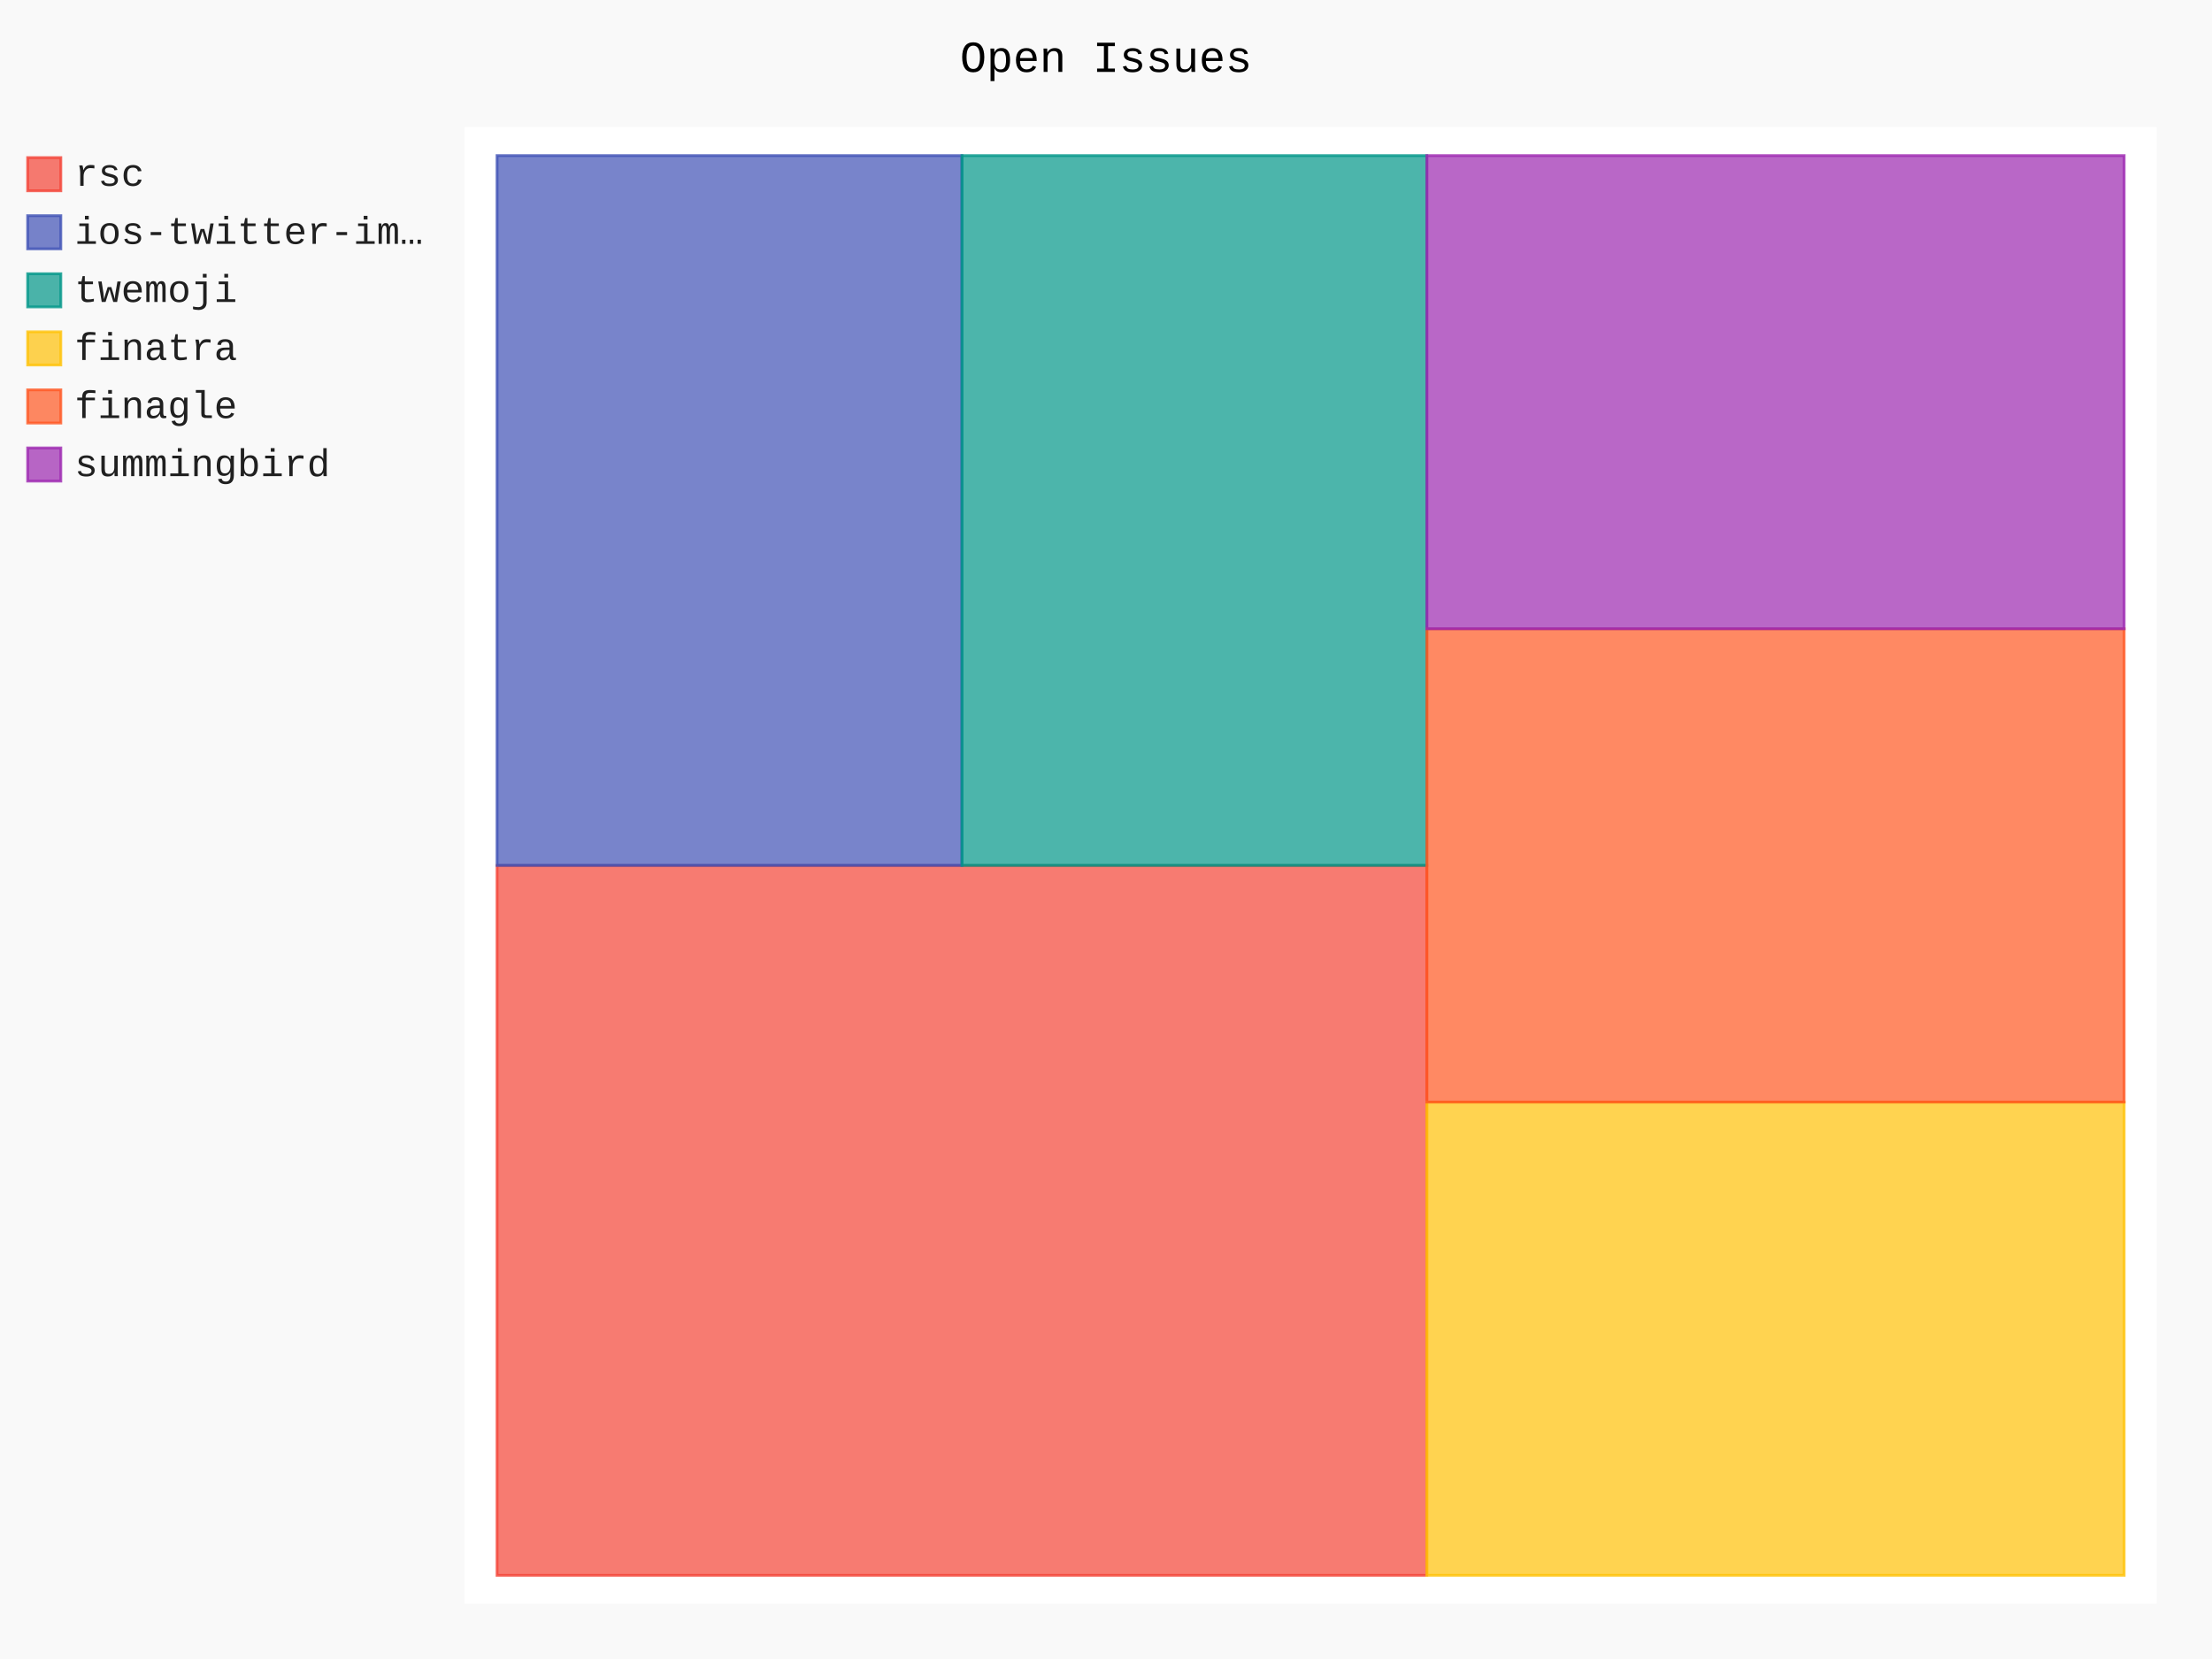
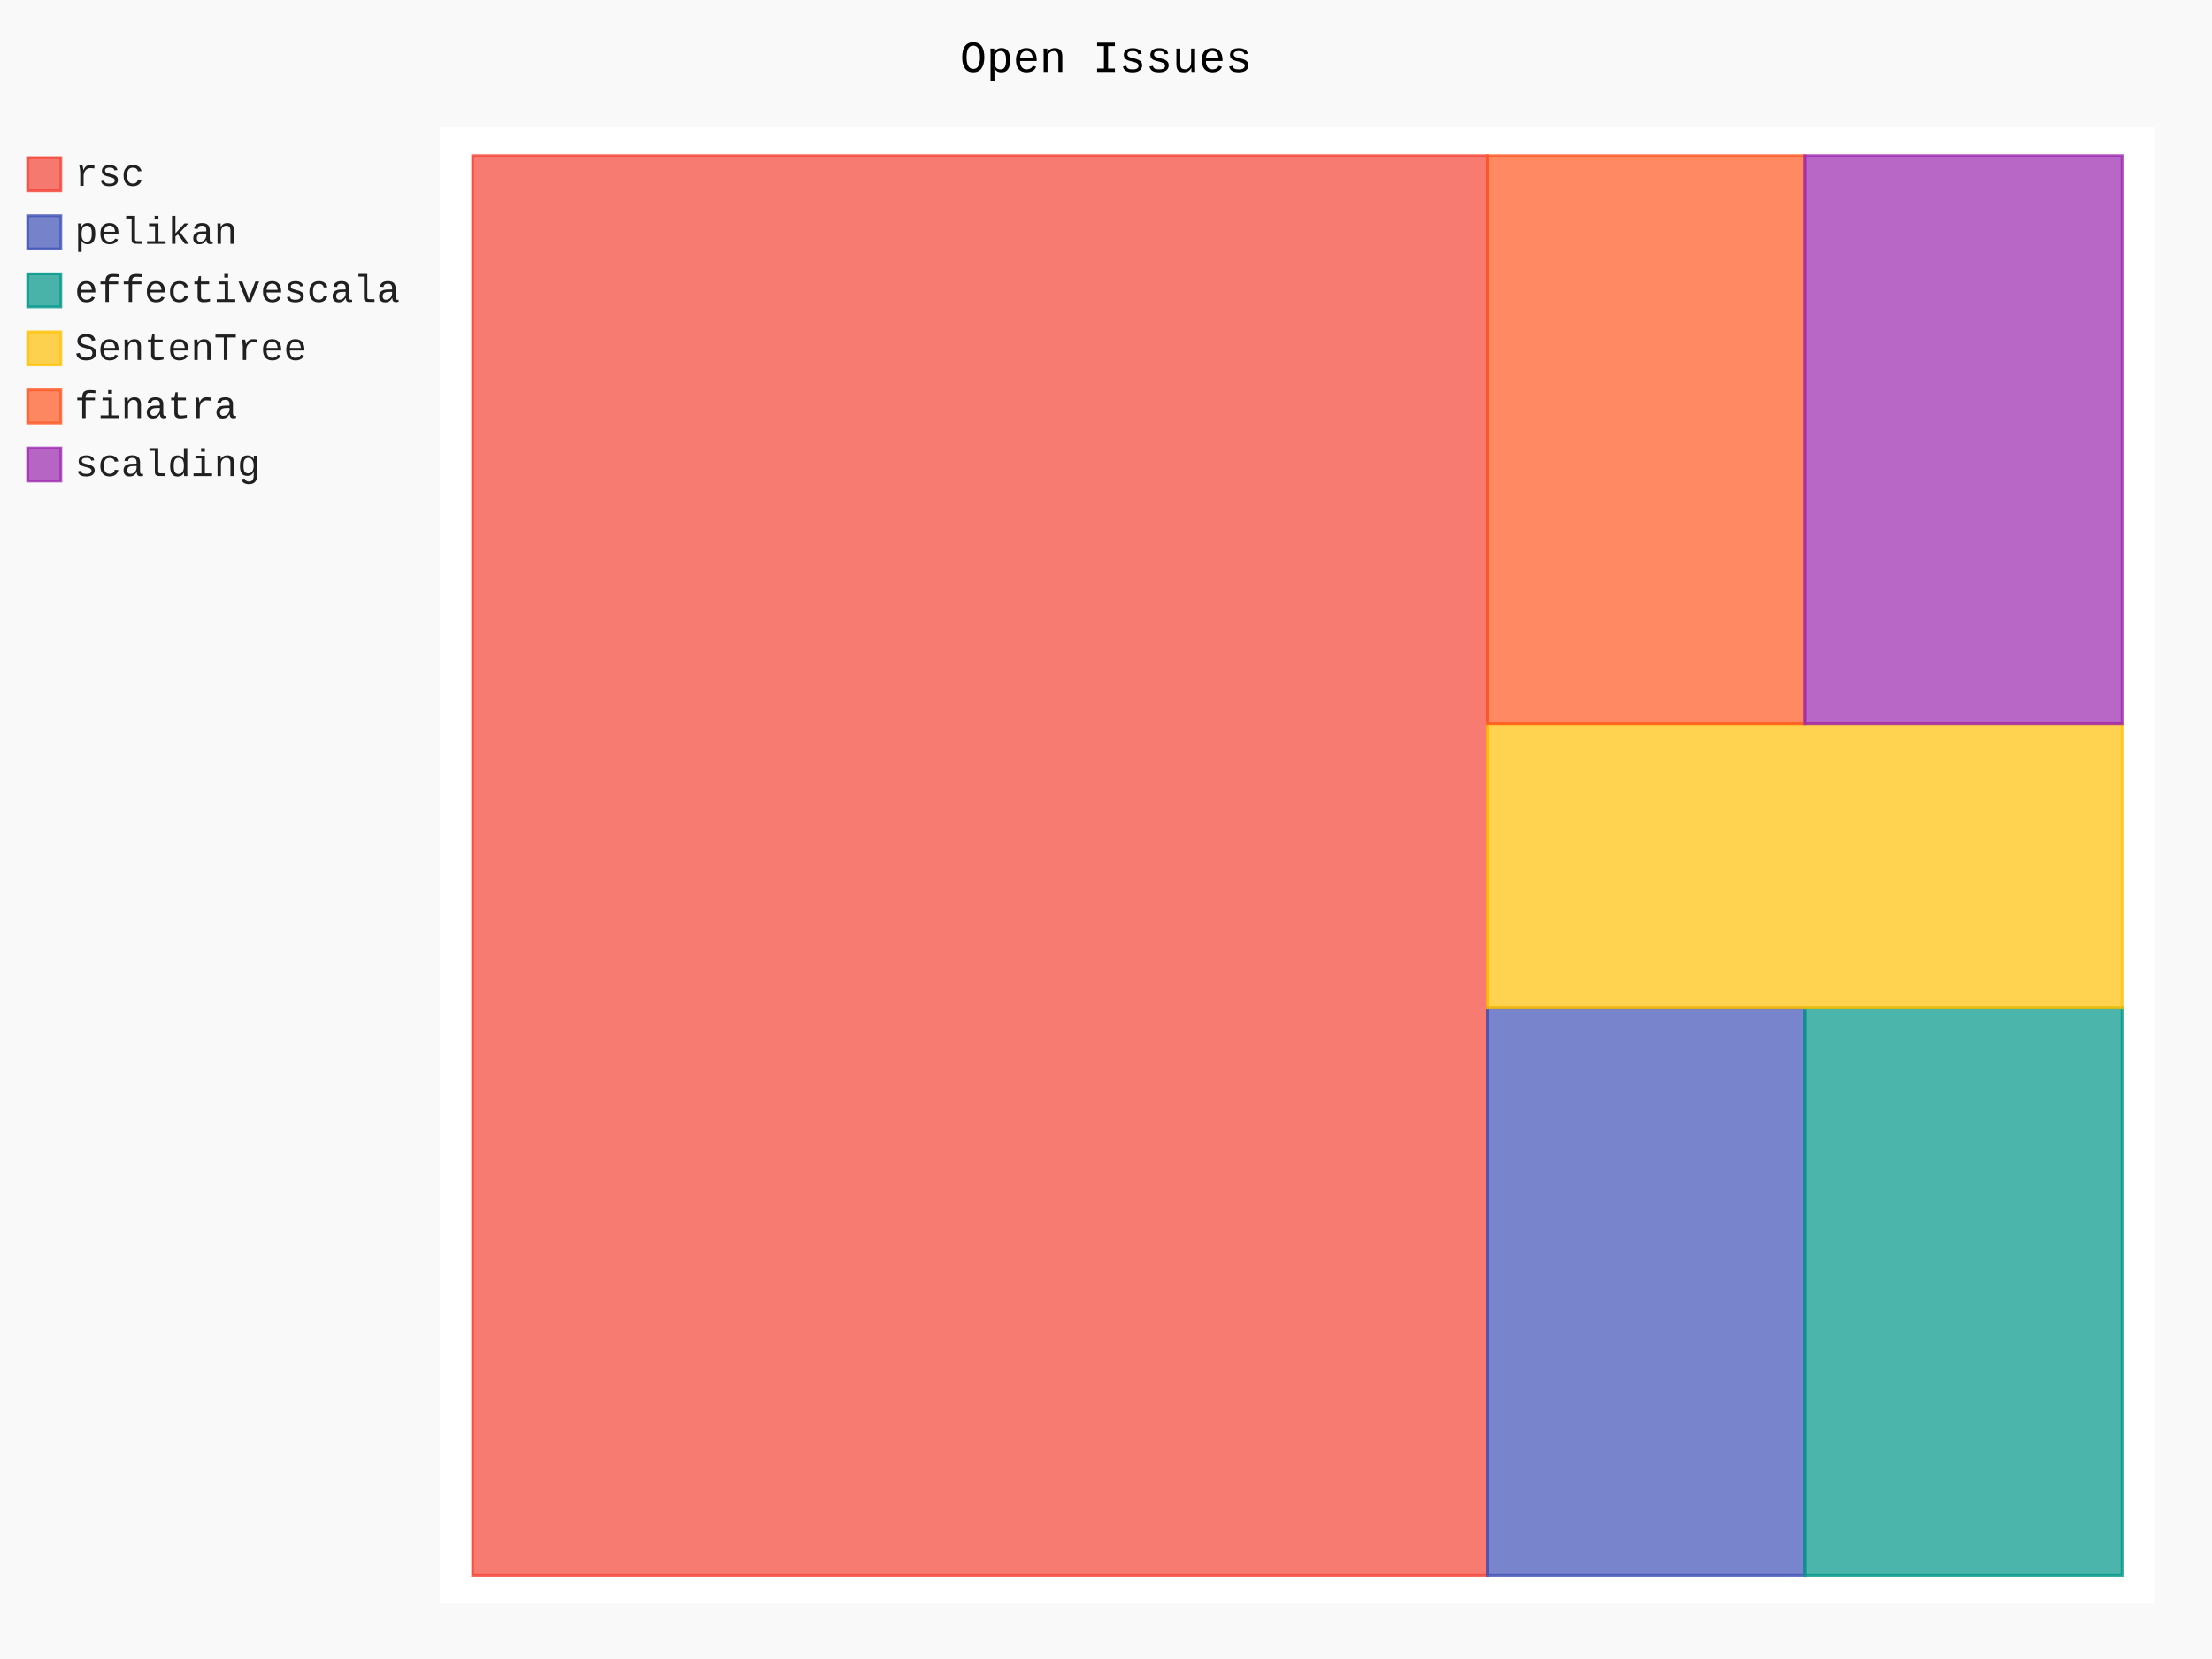
- <svg xmlns="http://www.w3.org/2000/svg" class="pygal-chart" id="chart-7abff723-c392-4955-ace2-f9c246ef1699" viewBox="0 0 800 600">
+ <svg xmlns="http://www.w3.org/2000/svg" class="pygal-chart" id="chart-e00c2e59-71af-4e33-a33e-5c758da718f8" viewBox="0 0 800 600">
  <defs>
-     <style type="text/css">#chart-7abff723-c392-4955-ace2-f9c246ef1699{-webkit-user-select:none;-webkit-font-smoothing:antialiased;font-family:Consolas,"Liberation Mono",Menlo,Courier,monospace}#chart-7abff723-c392-4955-ace2-f9c246ef1699 .title{font-family:Consolas,"Liberation Mono",Menlo,Courier,monospace;font-size:16px}#chart-7abff723-c392-4955-ace2-f9c246ef1699 .legends .legend text{font-family:Consolas,"Liberation Mono",Menlo,Courier,monospace;font-size:14px}#chart-7abff723-c392-4955-ace2-f9c246ef1699 .axis text{font-family:Consolas,"Liberation Mono",Menlo,Courier,monospace;font-size:10px}#chart-7abff723-c392-4955-ace2-f9c246ef1699 .axis text.major{font-family:Consolas,"Liberation Mono",Menlo,Courier,monospace;font-size:10px}#chart-7abff723-c392-4955-ace2-f9c246ef1699 .text-overlay text.value{font-family:Consolas,"Liberation Mono",Menlo,Courier,monospace;font-size:16px}#chart-7abff723-c392-4955-ace2-f9c246ef1699 .text-overlay text.label{font-family:Consolas,"Liberation Mono",Menlo,Courier,monospace;font-size:10px}#chart-7abff723-c392-4955-ace2-f9c246ef1699 .tooltip{font-family:Consolas,"Liberation Mono",Menlo,Courier,monospace;font-size:14px}#chart-7abff723-c392-4955-ace2-f9c246ef1699 text.no_data{font-family:Consolas,"Liberation Mono",Menlo,Courier,monospace;font-size:64px}
- #chart-7abff723-c392-4955-ace2-f9c246ef1699{background-color:rgba(249,249,249,1)}#chart-7abff723-c392-4955-ace2-f9c246ef1699 path,#chart-7abff723-c392-4955-ace2-f9c246ef1699 line,#chart-7abff723-c392-4955-ace2-f9c246ef1699 rect,#chart-7abff723-c392-4955-ace2-f9c246ef1699 circle{-webkit-transition:150ms;-moz-transition:150ms;transition:150ms}#chart-7abff723-c392-4955-ace2-f9c246ef1699 .graph &gt; .background{fill:rgba(249,249,249,1)}#chart-7abff723-c392-4955-ace2-f9c246ef1699 .plot &gt; .background{fill:rgba(255,255,255,1)}#chart-7abff723-c392-4955-ace2-f9c246ef1699 .graph{fill:rgba(0,0,0,.87)}#chart-7abff723-c392-4955-ace2-f9c246ef1699 text.no_data{fill:rgba(0,0,0,1)}#chart-7abff723-c392-4955-ace2-f9c246ef1699 .title{fill:rgba(0,0,0,1)}#chart-7abff723-c392-4955-ace2-f9c246ef1699 .legends .legend text{fill:rgba(0,0,0,.87)}#chart-7abff723-c392-4955-ace2-f9c246ef1699 .legends .legend:hover text{fill:rgba(0,0,0,1)}#chart-7abff723-c392-4955-ace2-f9c246ef1699 .axis .line{stroke:rgba(0,0,0,1)}#chart-7abff723-c392-4955-ace2-f9c246ef1699 .axis .guide.line{stroke:rgba(0,0,0,.54)}#chart-7abff723-c392-4955-ace2-f9c246ef1699 .axis .major.line{stroke:rgba(0,0,0,.87)}#chart-7abff723-c392-4955-ace2-f9c246ef1699 .axis text.major{fill:rgba(0,0,0,1)}#chart-7abff723-c392-4955-ace2-f9c246ef1699 .axis.y .guides:hover .guide.line,#chart-7abff723-c392-4955-ace2-f9c246ef1699 .line-graph .axis.x .guides:hover .guide.line,#chart-7abff723-c392-4955-ace2-f9c246ef1699 .stackedline-graph .axis.x .guides:hover .guide.line,#chart-7abff723-c392-4955-ace2-f9c246ef1699 .xy-graph .axis.x .guides:hover .guide.line{stroke:rgba(0,0,0,1)}#chart-7abff723-c392-4955-ace2-f9c246ef1699 .axis .guides:hover text{fill:rgba(0,0,0,1)}#chart-7abff723-c392-4955-ace2-f9c246ef1699 .reactive{fill-opacity:.7;stroke-opacity:.8}#chart-7abff723-c392-4955-ace2-f9c246ef1699 .ci{stroke:rgba(0,0,0,.87)}#chart-7abff723-c392-4955-ace2-f9c246ef1699 .reactive.active,#chart-7abff723-c392-4955-ace2-f9c246ef1699 .active .reactive{fill-opacity:.8;stroke-opacity:.9;stroke-width:4}#chart-7abff723-c392-4955-ace2-f9c246ef1699 .ci .reactive.active{stroke-width:1.5}#chart-7abff723-c392-4955-ace2-f9c246ef1699 .series text{fill:rgba(0,0,0,1)}#chart-7abff723-c392-4955-ace2-f9c246ef1699 .tooltip rect{fill:rgba(255,255,255,1);stroke:rgba(0,0,0,1);-webkit-transition:opacity 150ms;-moz-transition:opacity 150ms;transition:opacity 150ms}#chart-7abff723-c392-4955-ace2-f9c246ef1699 .tooltip .label{fill:rgba(0,0,0,.87)}#chart-7abff723-c392-4955-ace2-f9c246ef1699 .tooltip .label{fill:rgba(0,0,0,.87)}#chart-7abff723-c392-4955-ace2-f9c246ef1699 .tooltip .legend{font-size:.8em;fill:rgba(0,0,0,.54)}#chart-7abff723-c392-4955-ace2-f9c246ef1699 .tooltip .x_label{font-size:.6em;fill:rgba(0,0,0,1)}#chart-7abff723-c392-4955-ace2-f9c246ef1699 .tooltip .xlink{font-size:.5em;text-decoration:underline}#chart-7abff723-c392-4955-ace2-f9c246ef1699 .tooltip .value{font-size:1.5em}#chart-7abff723-c392-4955-ace2-f9c246ef1699 .bound{font-size:.5em}#chart-7abff723-c392-4955-ace2-f9c246ef1699 .max-value{font-size:.75em;fill:rgba(0,0,0,.54)}#chart-7abff723-c392-4955-ace2-f9c246ef1699 .map-element{fill:rgba(255,255,255,1);stroke:rgba(0,0,0,.54) !important}#chart-7abff723-c392-4955-ace2-f9c246ef1699 .map-element .reactive{fill-opacity:inherit;stroke-opacity:inherit}#chart-7abff723-c392-4955-ace2-f9c246ef1699 .color-0,#chart-7abff723-c392-4955-ace2-f9c246ef1699 .color-0 a:visited{stroke:#F44336;fill:#F44336}#chart-7abff723-c392-4955-ace2-f9c246ef1699 .color-1,#chart-7abff723-c392-4955-ace2-f9c246ef1699 .color-1 a:visited{stroke:#3F51B5;fill:#3F51B5}#chart-7abff723-c392-4955-ace2-f9c246ef1699 .color-2,#chart-7abff723-c392-4955-ace2-f9c246ef1699 .color-2 a:visited{stroke:#009688;fill:#009688}#chart-7abff723-c392-4955-ace2-f9c246ef1699 .color-3,#chart-7abff723-c392-4955-ace2-f9c246ef1699 .color-3 a:visited{stroke:#FFC107;fill:#FFC107}#chart-7abff723-c392-4955-ace2-f9c246ef1699 .color-4,#chart-7abff723-c392-4955-ace2-f9c246ef1699 .color-4 a:visited{stroke:#FF5722;fill:#FF5722}#chart-7abff723-c392-4955-ace2-f9c246ef1699 .color-5,#chart-7abff723-c392-4955-ace2-f9c246ef1699 .color-5 a:visited{stroke:#9C27B0;fill:#9C27B0}#chart-7abff723-c392-4955-ace2-f9c246ef1699 .text-overlay .color-0 text{fill:black}#chart-7abff723-c392-4955-ace2-f9c246ef1699 .text-overlay .color-1 text{fill:black}#chart-7abff723-c392-4955-ace2-f9c246ef1699 .text-overlay .color-2 text{fill:black}#chart-7abff723-c392-4955-ace2-f9c246ef1699 .text-overlay .color-3 text{fill:black}#chart-7abff723-c392-4955-ace2-f9c246ef1699 .text-overlay .color-4 text{fill:black}#chart-7abff723-c392-4955-ace2-f9c246ef1699 .text-overlay .color-5 text{fill:black}
- #chart-7abff723-c392-4955-ace2-f9c246ef1699 text.no_data{text-anchor:middle}#chart-7abff723-c392-4955-ace2-f9c246ef1699 .guide.line{fill:none}#chart-7abff723-c392-4955-ace2-f9c246ef1699 .centered{text-anchor:middle}#chart-7abff723-c392-4955-ace2-f9c246ef1699 .title{text-anchor:middle}#chart-7abff723-c392-4955-ace2-f9c246ef1699 .legends .legend text{fill-opacity:1}#chart-7abff723-c392-4955-ace2-f9c246ef1699 .axis.x text{text-anchor:middle}#chart-7abff723-c392-4955-ace2-f9c246ef1699 .axis.x:not(.web) text[transform]{text-anchor:start}#chart-7abff723-c392-4955-ace2-f9c246ef1699 .axis.x:not(.web) text[transform].backwards{text-anchor:end}#chart-7abff723-c392-4955-ace2-f9c246ef1699 .axis.y text{text-anchor:end}#chart-7abff723-c392-4955-ace2-f9c246ef1699 .axis.y text[transform].backwards{text-anchor:start}#chart-7abff723-c392-4955-ace2-f9c246ef1699 .axis.y2 text{text-anchor:start}#chart-7abff723-c392-4955-ace2-f9c246ef1699 .axis.y2 text[transform].backwards{text-anchor:end}#chart-7abff723-c392-4955-ace2-f9c246ef1699 .axis .guide.line{stroke-dasharray:4,4}#chart-7abff723-c392-4955-ace2-f9c246ef1699 .axis .major.guide.line{stroke-dasharray:6,6}#chart-7abff723-c392-4955-ace2-f9c246ef1699 .horizontal .axis.y .guide.line,#chart-7abff723-c392-4955-ace2-f9c246ef1699 .horizontal .axis.y2 .guide.line,#chart-7abff723-c392-4955-ace2-f9c246ef1699 .vertical .axis.x .guide.line{opacity:0}#chart-7abff723-c392-4955-ace2-f9c246ef1699 .horizontal .axis.always_show .guide.line,#chart-7abff723-c392-4955-ace2-f9c246ef1699 .vertical .axis.always_show .guide.line{opacity:1 !important}#chart-7abff723-c392-4955-ace2-f9c246ef1699 .axis.y .guides:hover .guide.line,#chart-7abff723-c392-4955-ace2-f9c246ef1699 .axis.y2 .guides:hover .guide.line,#chart-7abff723-c392-4955-ace2-f9c246ef1699 .axis.x .guides:hover .guide.line{opacity:1}#chart-7abff723-c392-4955-ace2-f9c246ef1699 .axis .guides:hover text{opacity:1}#chart-7abff723-c392-4955-ace2-f9c246ef1699 .nofill{fill:none}#chart-7abff723-c392-4955-ace2-f9c246ef1699 .subtle-fill{fill-opacity:.2}#chart-7abff723-c392-4955-ace2-f9c246ef1699 .dot{stroke-width:1px;fill-opacity:1}#chart-7abff723-c392-4955-ace2-f9c246ef1699 .dot.active{stroke-width:5px}#chart-7abff723-c392-4955-ace2-f9c246ef1699 .dot.negative{fill:transparent}#chart-7abff723-c392-4955-ace2-f9c246ef1699 text,#chart-7abff723-c392-4955-ace2-f9c246ef1699 tspan{stroke:none !important}#chart-7abff723-c392-4955-ace2-f9c246ef1699 .series text.active{opacity:1}#chart-7abff723-c392-4955-ace2-f9c246ef1699 .tooltip rect{fill-opacity:.95;stroke-width:.5}#chart-7abff723-c392-4955-ace2-f9c246ef1699 .tooltip text{fill-opacity:1}#chart-7abff723-c392-4955-ace2-f9c246ef1699 .showable{visibility:hidden}#chart-7abff723-c392-4955-ace2-f9c246ef1699 .showable.shown{visibility:visible}#chart-7abff723-c392-4955-ace2-f9c246ef1699 .gauge-background{fill:rgba(229,229,229,1);stroke:none}#chart-7abff723-c392-4955-ace2-f9c246ef1699 .bg-lines{stroke:rgba(249,249,249,1);stroke-width:2px}</style>
+     <style type="text/css">#chart-e00c2e59-71af-4e33-a33e-5c758da718f8{-webkit-user-select:none;-webkit-font-smoothing:antialiased;font-family:Consolas,"Liberation Mono",Menlo,Courier,monospace}#chart-e00c2e59-71af-4e33-a33e-5c758da718f8 .title{font-family:Consolas,"Liberation Mono",Menlo,Courier,monospace;font-size:16px}#chart-e00c2e59-71af-4e33-a33e-5c758da718f8 .legends .legend text{font-family:Consolas,"Liberation Mono",Menlo,Courier,monospace;font-size:14px}#chart-e00c2e59-71af-4e33-a33e-5c758da718f8 .axis text{font-family:Consolas,"Liberation Mono",Menlo,Courier,monospace;font-size:10px}#chart-e00c2e59-71af-4e33-a33e-5c758da718f8 .axis text.major{font-family:Consolas,"Liberation Mono",Menlo,Courier,monospace;font-size:10px}#chart-e00c2e59-71af-4e33-a33e-5c758da718f8 .text-overlay text.value{font-family:Consolas,"Liberation Mono",Menlo,Courier,monospace;font-size:16px}#chart-e00c2e59-71af-4e33-a33e-5c758da718f8 .text-overlay text.label{font-family:Consolas,"Liberation Mono",Menlo,Courier,monospace;font-size:10px}#chart-e00c2e59-71af-4e33-a33e-5c758da718f8 .tooltip{font-family:Consolas,"Liberation Mono",Menlo,Courier,monospace;font-size:14px}#chart-e00c2e59-71af-4e33-a33e-5c758da718f8 text.no_data{font-family:Consolas,"Liberation Mono",Menlo,Courier,monospace;font-size:64px}
+ #chart-e00c2e59-71af-4e33-a33e-5c758da718f8{background-color:rgba(249,249,249,1)}#chart-e00c2e59-71af-4e33-a33e-5c758da718f8 path,#chart-e00c2e59-71af-4e33-a33e-5c758da718f8 line,#chart-e00c2e59-71af-4e33-a33e-5c758da718f8 rect,#chart-e00c2e59-71af-4e33-a33e-5c758da718f8 circle{-webkit-transition:150ms;-moz-transition:150ms;transition:150ms}#chart-e00c2e59-71af-4e33-a33e-5c758da718f8 .graph &gt; .background{fill:rgba(249,249,249,1)}#chart-e00c2e59-71af-4e33-a33e-5c758da718f8 .plot &gt; .background{fill:rgba(255,255,255,1)}#chart-e00c2e59-71af-4e33-a33e-5c758da718f8 .graph{fill:rgba(0,0,0,.87)}#chart-e00c2e59-71af-4e33-a33e-5c758da718f8 text.no_data{fill:rgba(0,0,0,1)}#chart-e00c2e59-71af-4e33-a33e-5c758da718f8 .title{fill:rgba(0,0,0,1)}#chart-e00c2e59-71af-4e33-a33e-5c758da718f8 .legends .legend text{fill:rgba(0,0,0,.87)}#chart-e00c2e59-71af-4e33-a33e-5c758da718f8 .legends .legend:hover text{fill:rgba(0,0,0,1)}#chart-e00c2e59-71af-4e33-a33e-5c758da718f8 .axis .line{stroke:rgba(0,0,0,1)}#chart-e00c2e59-71af-4e33-a33e-5c758da718f8 .axis .guide.line{stroke:rgba(0,0,0,.54)}#chart-e00c2e59-71af-4e33-a33e-5c758da718f8 .axis .major.line{stroke:rgba(0,0,0,.87)}#chart-e00c2e59-71af-4e33-a33e-5c758da718f8 .axis text.major{fill:rgba(0,0,0,1)}#chart-e00c2e59-71af-4e33-a33e-5c758da718f8 .axis.y .guides:hover .guide.line,#chart-e00c2e59-71af-4e33-a33e-5c758da718f8 .line-graph .axis.x .guides:hover .guide.line,#chart-e00c2e59-71af-4e33-a33e-5c758da718f8 .stackedline-graph .axis.x .guides:hover .guide.line,#chart-e00c2e59-71af-4e33-a33e-5c758da718f8 .xy-graph .axis.x .guides:hover .guide.line{stroke:rgba(0,0,0,1)}#chart-e00c2e59-71af-4e33-a33e-5c758da718f8 .axis .guides:hover text{fill:rgba(0,0,0,1)}#chart-e00c2e59-71af-4e33-a33e-5c758da718f8 .reactive{fill-opacity:.7;stroke-opacity:.8}#chart-e00c2e59-71af-4e33-a33e-5c758da718f8 .ci{stroke:rgba(0,0,0,.87)}#chart-e00c2e59-71af-4e33-a33e-5c758da718f8 .reactive.active,#chart-e00c2e59-71af-4e33-a33e-5c758da718f8 .active .reactive{fill-opacity:.8;stroke-opacity:.9;stroke-width:4}#chart-e00c2e59-71af-4e33-a33e-5c758da718f8 .ci .reactive.active{stroke-width:1.5}#chart-e00c2e59-71af-4e33-a33e-5c758da718f8 .series text{fill:rgba(0,0,0,1)}#chart-e00c2e59-71af-4e33-a33e-5c758da718f8 .tooltip rect{fill:rgba(255,255,255,1);stroke:rgba(0,0,0,1);-webkit-transition:opacity 150ms;-moz-transition:opacity 150ms;transition:opacity 150ms}#chart-e00c2e59-71af-4e33-a33e-5c758da718f8 .tooltip .label{fill:rgba(0,0,0,.87)}#chart-e00c2e59-71af-4e33-a33e-5c758da718f8 .tooltip .label{fill:rgba(0,0,0,.87)}#chart-e00c2e59-71af-4e33-a33e-5c758da718f8 .tooltip .legend{font-size:.8em;fill:rgba(0,0,0,.54)}#chart-e00c2e59-71af-4e33-a33e-5c758da718f8 .tooltip .x_label{font-size:.6em;fill:rgba(0,0,0,1)}#chart-e00c2e59-71af-4e33-a33e-5c758da718f8 .tooltip .xlink{font-size:.5em;text-decoration:underline}#chart-e00c2e59-71af-4e33-a33e-5c758da718f8 .tooltip .value{font-size:1.5em}#chart-e00c2e59-71af-4e33-a33e-5c758da718f8 .bound{font-size:.5em}#chart-e00c2e59-71af-4e33-a33e-5c758da718f8 .max-value{font-size:.75em;fill:rgba(0,0,0,.54)}#chart-e00c2e59-71af-4e33-a33e-5c758da718f8 .map-element{fill:rgba(255,255,255,1);stroke:rgba(0,0,0,.54) !important}#chart-e00c2e59-71af-4e33-a33e-5c758da718f8 .map-element .reactive{fill-opacity:inherit;stroke-opacity:inherit}#chart-e00c2e59-71af-4e33-a33e-5c758da718f8 .color-0,#chart-e00c2e59-71af-4e33-a33e-5c758da718f8 .color-0 a:visited{stroke:#F44336;fill:#F44336}#chart-e00c2e59-71af-4e33-a33e-5c758da718f8 .color-1,#chart-e00c2e59-71af-4e33-a33e-5c758da718f8 .color-1 a:visited{stroke:#3F51B5;fill:#3F51B5}#chart-e00c2e59-71af-4e33-a33e-5c758da718f8 .color-2,#chart-e00c2e59-71af-4e33-a33e-5c758da718f8 .color-2 a:visited{stroke:#009688;fill:#009688}#chart-e00c2e59-71af-4e33-a33e-5c758da718f8 .color-3,#chart-e00c2e59-71af-4e33-a33e-5c758da718f8 .color-3 a:visited{stroke:#FFC107;fill:#FFC107}#chart-e00c2e59-71af-4e33-a33e-5c758da718f8 .color-4,#chart-e00c2e59-71af-4e33-a33e-5c758da718f8 .color-4 a:visited{stroke:#FF5722;fill:#FF5722}#chart-e00c2e59-71af-4e33-a33e-5c758da718f8 .color-5,#chart-e00c2e59-71af-4e33-a33e-5c758da718f8 .color-5 a:visited{stroke:#9C27B0;fill:#9C27B0}#chart-e00c2e59-71af-4e33-a33e-5c758da718f8 .text-overlay .color-0 text{fill:black}#chart-e00c2e59-71af-4e33-a33e-5c758da718f8 .text-overlay .color-1 text{fill:black}#chart-e00c2e59-71af-4e33-a33e-5c758da718f8 .text-overlay .color-2 text{fill:black}#chart-e00c2e59-71af-4e33-a33e-5c758da718f8 .text-overlay .color-3 text{fill:black}#chart-e00c2e59-71af-4e33-a33e-5c758da718f8 .text-overlay .color-4 text{fill:black}#chart-e00c2e59-71af-4e33-a33e-5c758da718f8 .text-overlay .color-5 text{fill:black}
+ #chart-e00c2e59-71af-4e33-a33e-5c758da718f8 text.no_data{text-anchor:middle}#chart-e00c2e59-71af-4e33-a33e-5c758da718f8 .guide.line{fill:none}#chart-e00c2e59-71af-4e33-a33e-5c758da718f8 .centered{text-anchor:middle}#chart-e00c2e59-71af-4e33-a33e-5c758da718f8 .title{text-anchor:middle}#chart-e00c2e59-71af-4e33-a33e-5c758da718f8 .legends .legend text{fill-opacity:1}#chart-e00c2e59-71af-4e33-a33e-5c758da718f8 .axis.x text{text-anchor:middle}#chart-e00c2e59-71af-4e33-a33e-5c758da718f8 .axis.x:not(.web) text[transform]{text-anchor:start}#chart-e00c2e59-71af-4e33-a33e-5c758da718f8 .axis.x:not(.web) text[transform].backwards{text-anchor:end}#chart-e00c2e59-71af-4e33-a33e-5c758da718f8 .axis.y text{text-anchor:end}#chart-e00c2e59-71af-4e33-a33e-5c758da718f8 .axis.y text[transform].backwards{text-anchor:start}#chart-e00c2e59-71af-4e33-a33e-5c758da718f8 .axis.y2 text{text-anchor:start}#chart-e00c2e59-71af-4e33-a33e-5c758da718f8 .axis.y2 text[transform].backwards{text-anchor:end}#chart-e00c2e59-71af-4e33-a33e-5c758da718f8 .axis .guide.line{stroke-dasharray:4,4}#chart-e00c2e59-71af-4e33-a33e-5c758da718f8 .axis .major.guide.line{stroke-dasharray:6,6}#chart-e00c2e59-71af-4e33-a33e-5c758da718f8 .horizontal .axis.y .guide.line,#chart-e00c2e59-71af-4e33-a33e-5c758da718f8 .horizontal .axis.y2 .guide.line,#chart-e00c2e59-71af-4e33-a33e-5c758da718f8 .vertical .axis.x .guide.line{opacity:0}#chart-e00c2e59-71af-4e33-a33e-5c758da718f8 .horizontal .axis.always_show .guide.line,#chart-e00c2e59-71af-4e33-a33e-5c758da718f8 .vertical .axis.always_show .guide.line{opacity:1 !important}#chart-e00c2e59-71af-4e33-a33e-5c758da718f8 .axis.y .guides:hover .guide.line,#chart-e00c2e59-71af-4e33-a33e-5c758da718f8 .axis.y2 .guides:hover .guide.line,#chart-e00c2e59-71af-4e33-a33e-5c758da718f8 .axis.x .guides:hover .guide.line{opacity:1}#chart-e00c2e59-71af-4e33-a33e-5c758da718f8 .axis .guides:hover text{opacity:1}#chart-e00c2e59-71af-4e33-a33e-5c758da718f8 .nofill{fill:none}#chart-e00c2e59-71af-4e33-a33e-5c758da718f8 .subtle-fill{fill-opacity:.2}#chart-e00c2e59-71af-4e33-a33e-5c758da718f8 .dot{stroke-width:1px;fill-opacity:1}#chart-e00c2e59-71af-4e33-a33e-5c758da718f8 .dot.active{stroke-width:5px}#chart-e00c2e59-71af-4e33-a33e-5c758da718f8 .dot.negative{fill:transparent}#chart-e00c2e59-71af-4e33-a33e-5c758da718f8 text,#chart-e00c2e59-71af-4e33-a33e-5c758da718f8 tspan{stroke:none !important}#chart-e00c2e59-71af-4e33-a33e-5c758da718f8 .series text.active{opacity:1}#chart-e00c2e59-71af-4e33-a33e-5c758da718f8 .tooltip rect{fill-opacity:.95;stroke-width:.5}#chart-e00c2e59-71af-4e33-a33e-5c758da718f8 .tooltip text{fill-opacity:1}#chart-e00c2e59-71af-4e33-a33e-5c758da718f8 .showable{visibility:hidden}#chart-e00c2e59-71af-4e33-a33e-5c758da718f8 .showable.shown{visibility:visible}#chart-e00c2e59-71af-4e33-a33e-5c758da718f8 .gauge-background{fill:rgba(229,229,229,1);stroke:none}#chart-e00c2e59-71af-4e33-a33e-5c758da718f8 .bg-lines{stroke:rgba(249,249,249,1);stroke-width:2px}</style>
  </defs>
  <g class="graph treemap-graph vertical">
    <rect class="background" height="600" width="800" x="0" y="0" />
-     <g class="plot" transform="translate(168, 46)">
-       <rect class="background" height="534" width="612.0" x="0" y="0" />
+     <g class="plot" transform="translate(159, 46)">
+       <rect class="background" height="534" width="620.4" x="0" y="0" />
      <g class="series serie-0 color-0">
        <g class="rects">
          <g class="rect">
-             <rect class="rect reactive tooltip-trigger" height="256.731" width="336.264" x="11.769" y="267.0" />
+             <rect class="rect reactive tooltip-trigger" height="513.462" width="367.101" x="11.931" y="10.269" />
          </g>
        </g>
      </g>
      <g class="series serie-1 color-1">
        <g class="rects">
          <g class="rect">
-             <rect class="rect reactive tooltip-trigger" height="256.731" width="168.132" x="11.769" y="10.269" />
+             <rect class="rect reactive tooltip-trigger" height="205.385" width="114.719" x="379.031" y="318.346" />
          </g>
        </g>
      </g>
      <g class="series serie-2 color-2">
        <g class="rects">
          <g class="rect">
-             <rect class="rect reactive tooltip-trigger" height="256.731" width="168.132" x="179.901" y="10.269" />
+             <rect class="rect reactive tooltip-trigger" height="205.385" width="114.719" x="493.75" y="318.346" />
          </g>
        </g>
      </g>
      <g class="series serie-3 color-3">
        <g class="rects">
          <g class="rect">
-             <rect class="rect reactive tooltip-trigger" height="171.154" width="252.198" x="348.033" y="352.577" />
+             <rect class="rect reactive tooltip-trigger" height="102.692" width="229.438" x="379.031" y="215.654" />
          </g>
        </g>
      </g>
      <g class="series serie-4 color-4">
        <g class="rects">
          <g class="rect">
-             <rect class="rect reactive tooltip-trigger" height="171.154" width="252.198" x="348.033" y="181.423" />
+             <rect class="rect reactive tooltip-trigger" height="205.385" width="114.719" x="379.031" y="10.269" />
          </g>
        </g>
      </g>
      <g class="series serie-5 color-5">
        <g class="rects">
          <g class="rect">
-             <rect class="rect reactive tooltip-trigger" height="171.154" width="252.198" x="348.033" y="10.269" />
+             <rect class="rect reactive tooltip-trigger" height="205.385" width="114.719" x="493.75" y="10.269" />
          </g>
        </g>
      </g>
    </g>
    <g class="titles">
      <text class="title plot_title" x="400.0" y="26">Open Issues</text>
    </g>
-     <g class="plot overlay" transform="translate(168, 46)">
+     <g class="plot overlay" transform="translate(159, 46)">
      <g class="series serie-0 color-0" />
      <g class="series serie-1 color-1" />
      <g class="series serie-2 color-2" />
      <g class="series serie-3 color-3" />
      <g class="series serie-4 color-4" />
      <g class="series serie-5 color-5" />
    </g>
-     <g class="plot text-overlay" transform="translate(168, 46)">
+     <g class="plot text-overlay" transform="translate(159, 46)">
      <g class="series serie-0 color-0" />
      <g class="series serie-1 color-1" />
      <g class="series serie-2 color-2" />
      <g class="series serie-3 color-3" />
      <g class="series serie-4 color-4" />
      <g class="series serie-5 color-5" />
    </g>
-     <g class="plot tooltip-overlay" transform="translate(168, 46)">
+     <g class="plot tooltip-overlay" transform="translate(159, 46)">
      <g class="tooltip" style="opacity: 0" transform="translate(0 0)">
        <rect class="tooltip-box" height="0" rx="0" ry="0" width="0" />
        <g class="text" />
      </g>
    </g>
    <g class="legends" transform="translate(10, 56)">
      <g class="legend reactive activate-serie" id="activate-serie-0">
        <rect class="color-0 reactive" height="12" width="12" x="0.0" y="1.0" />
        <text x="17.0" y="11.2">rsc</text>
      </g>
      <g class="legend reactive activate-serie" id="activate-serie-1">
        <rect class="color-1 reactive" height="12" width="12" x="0.0" y="22.0" />
-         <text x="17.0" y="32.2">ios-twitter-im…</text>
+         <text x="17.0" y="32.2">pelikan</text>
      </g>
      <g class="legend reactive activate-serie" id="activate-serie-2">
        <rect class="color-2 reactive" height="12" width="12" x="0.0" y="43.0" />
-         <text x="17.0" y="53.2">twemoji</text>
+         <text x="17.0" y="53.2">effectivescala</text>
      </g>
      <g class="legend reactive activate-serie" id="activate-serie-3">
        <rect class="color-3 reactive" height="12" width="12" x="0.0" y="64.0" />
-         <text x="17.0" y="74.2">finatra</text>
+         <text x="17.0" y="74.2">SentenTree</text>
      </g>
      <g class="legend reactive activate-serie" id="activate-serie-4">
        <rect class="color-4 reactive" height="12" width="12" x="0.0" y="85.0" />
-         <text x="17.0" y="95.2">finagle</text>
+         <text x="17.0" y="95.2">finatra</text>
      </g>
      <g class="legend reactive activate-serie" id="activate-serie-5">
        <rect class="color-5 reactive" height="12" width="12" x="0.0" y="106.0" />
-         <text x="17.0" y="116.2">summingbird</text>
+         <text x="17.0" y="116.2">scalding</text>
      </g>
    </g>
    <g class="legends" transform="translate(790, 56)" />
  </g>
</svg>
